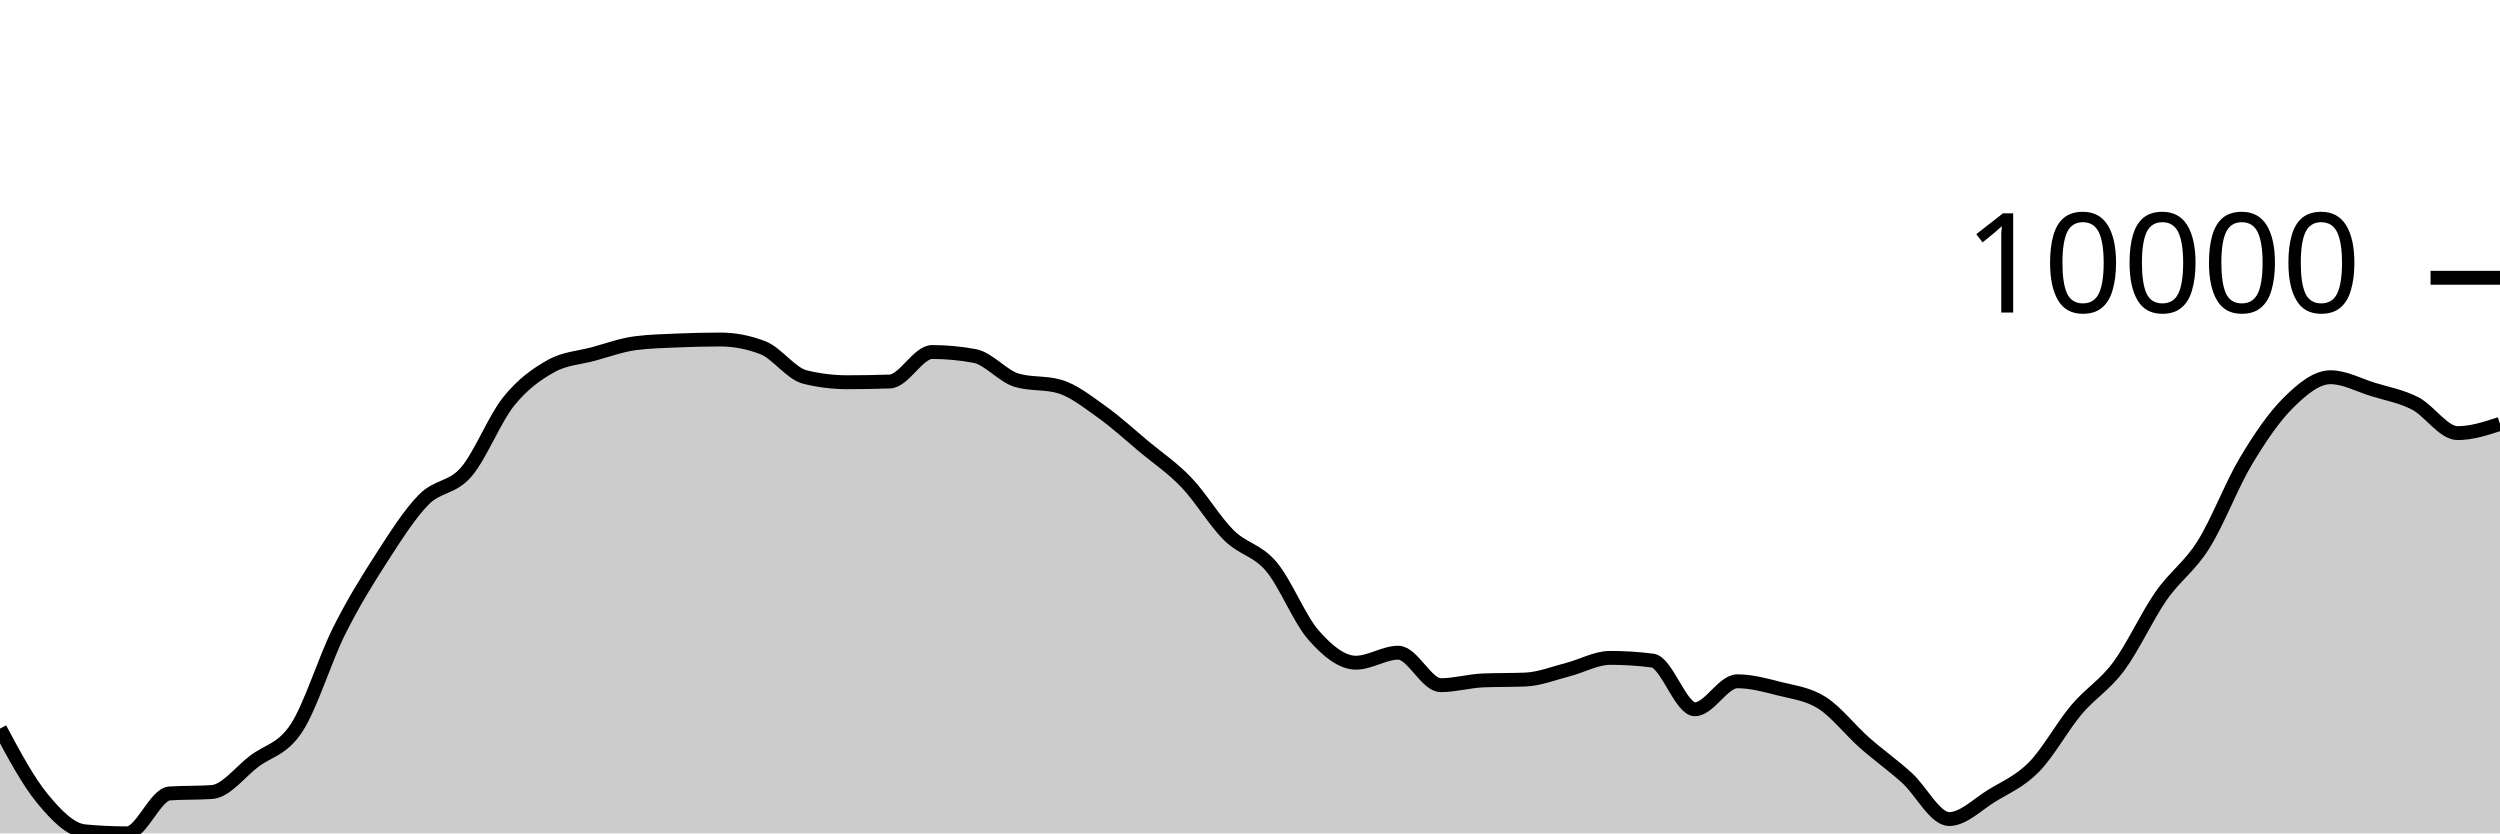
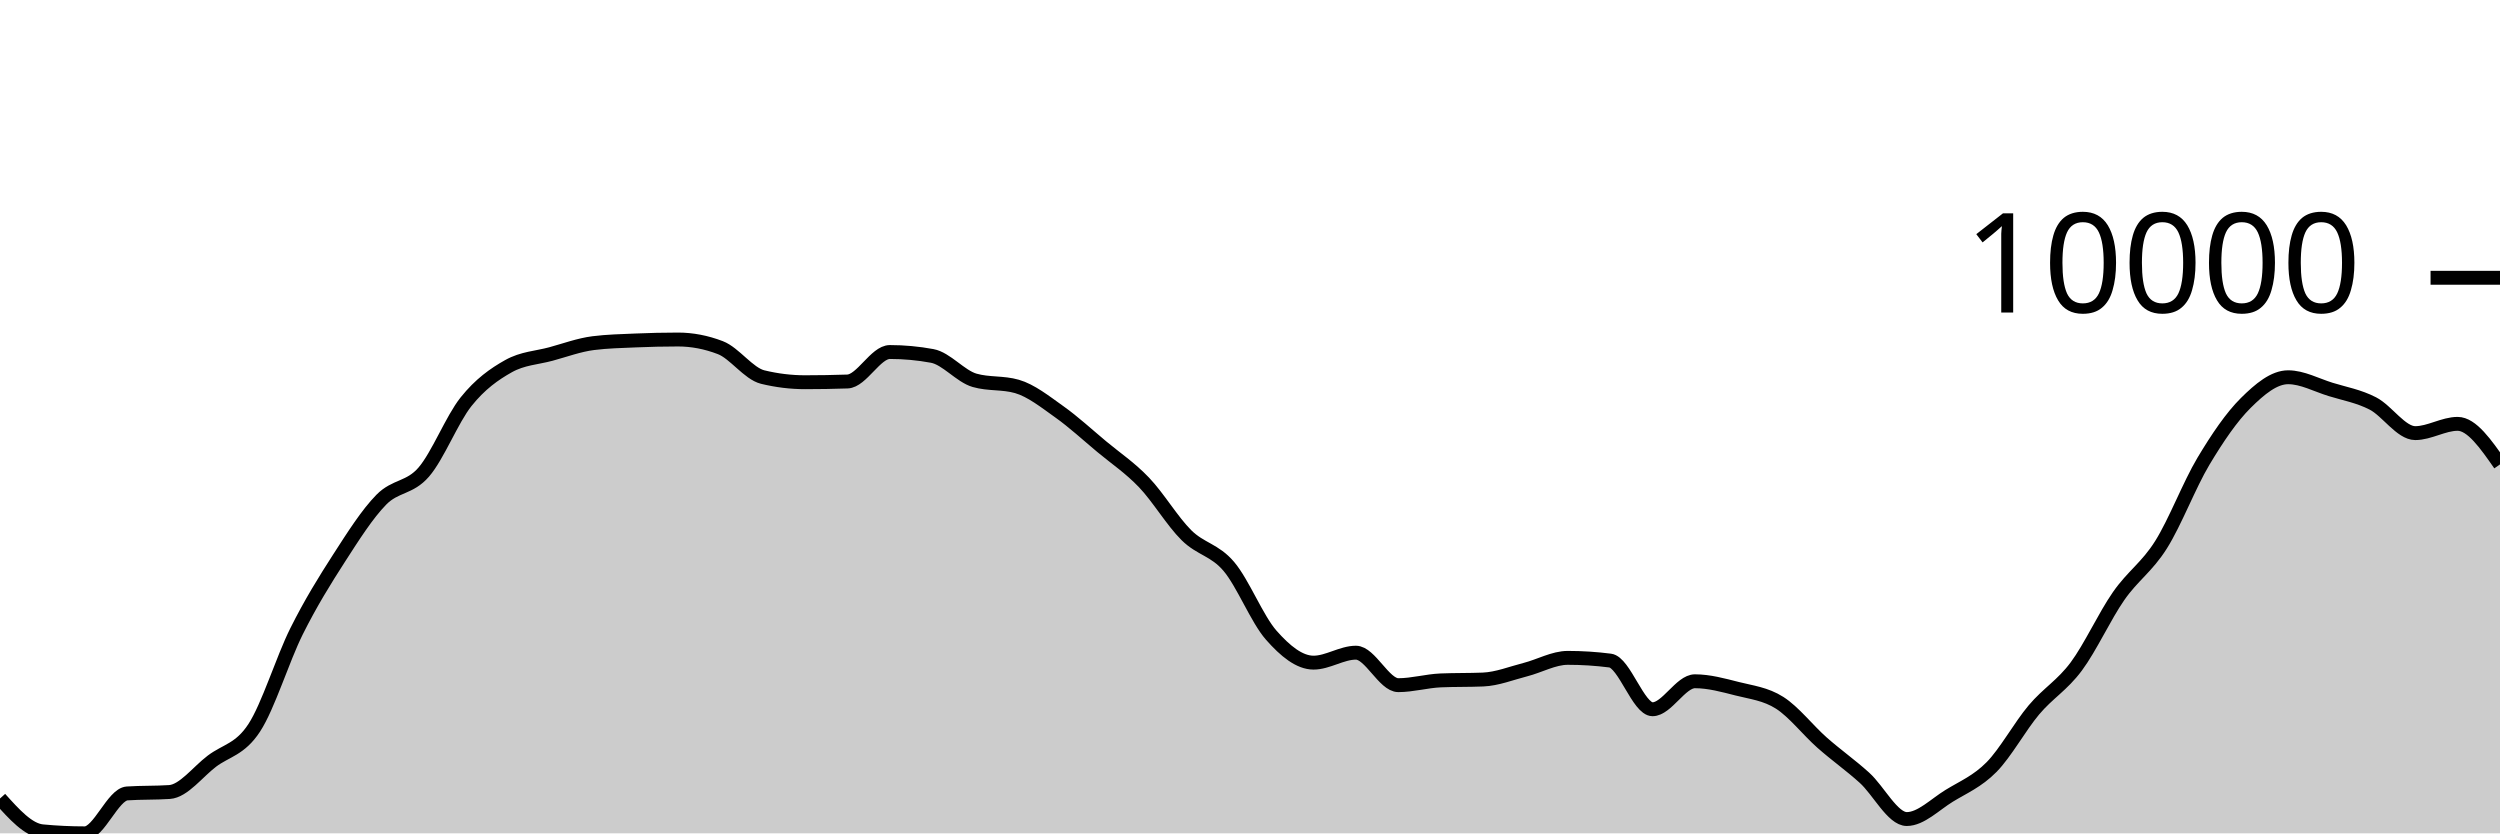
<svg xmlns="http://www.w3.org/2000/svg" viewBox="0 0 180 60">
  <g transform="translate(0,20)">
-     <path class="area" fill="rgba(0, 0, 0, 0.2)" d="M0,32.461C1.017,34.361,2.034,36.261,3.051,37.494C4.068,38.727,5.085,39.761,6.102,39.856C7.119,39.952,8.136,40,9.153,40C10.169,40,11.186,37.196,12.203,37.128C13.22,37.061,14.237,37.094,15.254,37.027C16.271,36.959,17.288,35.578,18.305,34.808C19.322,34.037,20.339,33.964,21.356,32.404C22.373,30.843,23.39,27.481,24.407,25.446C25.424,23.411,26.441,21.774,27.458,20.195C28.475,18.617,29.492,17.009,30.508,15.975C31.525,14.941,32.542,15.169,33.559,13.994C34.576,12.818,35.593,10.193,36.61,8.922C37.627,7.65,38.644,6.937,39.661,6.365C40.678,5.793,41.695,5.766,42.712,5.49C43.729,5.214,44.746,4.837,45.763,4.708C46.78,4.578,47.797,4.557,48.814,4.513C49.831,4.47,50.847,4.445,51.864,4.445C52.881,4.445,53.898,4.64,54.915,5.03C55.932,5.42,56.949,6.901,57.966,7.149C58.983,7.397,60,7.521,61.017,7.521C62.034,7.521,63.051,7.503,64.068,7.468C65.085,7.433,66.102,5.345,67.119,5.345C68.136,5.345,69.153,5.44,70.169,5.629C71.186,5.818,72.203,7.09,73.22,7.383C74.237,7.677,75.254,7.53,76.271,7.823C77.288,8.116,78.305,8.928,79.322,9.65C80.339,10.373,81.356,11.309,82.373,12.158C83.39,13.006,84.407,13.677,85.424,14.741C86.441,15.804,87.458,17.53,88.475,18.536C89.492,19.543,90.508,19.583,91.525,20.782C92.542,21.98,93.559,24.575,94.576,25.73C95.593,26.885,96.61,27.713,97.627,27.713C98.644,27.713,99.661,26.994,100.678,26.994C101.695,26.994,102.712,29.333,103.729,29.333C104.746,29.333,105.763,29.033,106.78,28.99C107.797,28.948,108.814,28.969,109.831,28.927C110.847,28.885,111.864,28.473,112.881,28.213C113.898,27.953,114.915,27.367,115.932,27.367C116.949,27.367,117.966,27.432,118.983,27.562C120,27.691,121.017,31.067,122.034,31.067C123.051,31.067,124.068,29.052,125.085,29.052C126.102,29.052,127.119,29.334,128.136,29.592C129.153,29.851,130.169,29.957,131.186,30.603C132.203,31.249,133.22,32.57,134.237,33.468C135.254,34.367,136.271,35.079,137.288,35.996C138.305,36.913,139.322,38.972,140.339,38.972C141.356,38.972,142.373,37.925,143.39,37.301C144.407,36.678,145.424,36.263,146.441,35.232C147.458,34.201,148.475,32.321,149.492,31.114C150.508,29.906,151.525,29.352,152.542,27.986C153.559,26.62,154.576,24.376,155.593,22.916C156.61,21.455,157.627,20.839,158.644,19.223C159.661,17.607,160.678,14.919,161.695,13.218C162.712,11.516,163.729,10.024,164.746,9.014C165.763,8.005,166.78,7.161,167.797,7.161C168.814,7.161,169.831,7.723,170.847,8.038C171.864,8.352,172.881,8.525,173.898,9.05C174.915,9.575,175.932,11.185,176.949,11.185C177.966,11.185,178.983,10.852,180,10.519L180,40C178.983,40,177.966,40,176.949,40C175.932,40,174.915,40,173.898,40C172.881,40,171.864,40,170.847,40C169.831,40,168.814,40,167.797,40C166.78,40,165.763,40,164.746,40C163.729,40,162.712,40,161.695,40C160.678,40,159.661,40,158.644,40C157.627,40,156.61,40,155.593,40C154.576,40,153.559,40,152.542,40C151.525,40,150.508,40,149.492,40C148.475,40,147.458,40,146.441,40C145.424,40,144.407,40,143.39,40C142.373,40,141.356,40,140.339,40C139.322,40,138.305,40,137.288,40C136.271,40,135.254,40,134.237,40C133.22,40,132.203,40,131.186,40C130.169,40,129.153,40,128.136,40C127.119,40,126.102,40,125.085,40C124.068,40,123.051,40,122.034,40C121.017,40,120,40,118.983,40C117.966,40,116.949,40,115.932,40C114.915,40,113.898,40,112.881,40C111.864,40,110.847,40,109.831,40C108.814,40,107.797,40,106.78,40C105.763,40,104.746,40,103.729,40C102.712,40,101.695,40,100.678,40C99.661,40,98.644,40,97.627,40C96.61,40,95.593,40,94.576,40C93.559,40,92.542,40,91.525,40C90.508,40,89.492,40,88.475,40C87.458,40,86.441,40,85.424,40C84.407,40,83.39,40,82.373,40C81.356,40,80.339,40,79.322,40C78.305,40,77.288,40,76.271,40C75.254,40,74.237,40,73.22,40C72.203,40,71.186,40,70.169,40C69.153,40,68.136,40,67.119,40C66.102,40,65.085,40,64.068,40C63.051,40,62.034,40,61.017,40C60,40,58.983,40,57.966,40C56.949,40,55.932,40,54.915,40C53.898,40,52.881,40,51.864,40C50.847,40,49.831,40,48.814,40C47.797,40,46.78,40,45.763,40C44.746,40,43.729,40,42.712,40C41.695,40,40.678,40,39.661,40C38.644,40,37.627,40,36.61,40C35.593,40,34.576,40,33.559,40C32.542,40,31.525,40,30.508,40C29.492,40,28.475,40,27.458,40C26.441,40,25.424,40,24.407,40C23.39,40,22.373,40,21.356,40C20.339,40,19.322,40,18.305,40C17.288,40,16.271,40,15.254,40C14.237,40,13.22,40,12.203,40C11.186,40,10.169,40,9.153,40C8.136,40,7.119,40,6.102,40C5.085,40,4.068,40,3.051,40C2.034,40,1.017,40,0,40Z" />
-     <path class="line" stroke="black" fill="none" d="M0,32.461C1.017,34.361,2.034,36.261,3.051,37.494C4.068,38.727,5.085,39.761,6.102,39.856C7.119,39.952,8.136,40,9.153,40C10.169,40,11.186,37.196,12.203,37.128C13.22,37.061,14.237,37.094,15.254,37.027C16.271,36.959,17.288,35.578,18.305,34.808C19.322,34.037,20.339,33.964,21.356,32.404C22.373,30.843,23.39,27.481,24.407,25.446C25.424,23.411,26.441,21.774,27.458,20.195C28.475,18.617,29.492,17.009,30.508,15.975C31.525,14.941,32.542,15.169,33.559,13.994C34.576,12.818,35.593,10.193,36.61,8.922C37.627,7.65,38.644,6.937,39.661,6.365C40.678,5.793,41.695,5.766,42.712,5.49C43.729,5.214,44.746,4.837,45.763,4.708C46.78,4.578,47.797,4.557,48.814,4.513C49.831,4.47,50.847,4.445,51.864,4.445C52.881,4.445,53.898,4.64,54.915,5.03C55.932,5.42,56.949,6.901,57.966,7.149C58.983,7.397,60,7.521,61.017,7.521C62.034,7.521,63.051,7.503,64.068,7.468C65.085,7.433,66.102,5.345,67.119,5.345C68.136,5.345,69.153,5.44,70.169,5.629C71.186,5.818,72.203,7.09,73.22,7.383C74.237,7.677,75.254,7.53,76.271,7.823C77.288,8.116,78.305,8.928,79.322,9.65C80.339,10.373,81.356,11.309,82.373,12.158C83.39,13.006,84.407,13.677,85.424,14.741C86.441,15.804,87.458,17.53,88.475,18.536C89.492,19.543,90.508,19.583,91.525,20.782C92.542,21.98,93.559,24.575,94.576,25.73C95.593,26.885,96.61,27.713,97.627,27.713C98.644,27.713,99.661,26.994,100.678,26.994C101.695,26.994,102.712,29.333,103.729,29.333C104.746,29.333,105.763,29.033,106.78,28.99C107.797,28.948,108.814,28.969,109.831,28.927C110.847,28.885,111.864,28.473,112.881,28.213C113.898,27.953,114.915,27.367,115.932,27.367C116.949,27.367,117.966,27.432,118.983,27.562C120,27.691,121.017,31.067,122.034,31.067C123.051,31.067,124.068,29.052,125.085,29.052C126.102,29.052,127.119,29.334,128.136,29.592C129.153,29.851,130.169,29.957,131.186,30.603C132.203,31.249,133.22,32.57,134.237,33.468C135.254,34.367,136.271,35.079,137.288,35.996C138.305,36.913,139.322,38.972,140.339,38.972C141.356,38.972,142.373,37.925,143.39,37.301C144.407,36.678,145.424,36.263,146.441,35.232C147.458,34.201,148.475,32.321,149.492,31.114C150.508,29.906,151.525,29.352,152.542,27.986C153.559,26.62,154.576,24.376,155.593,22.916C156.61,21.455,157.627,20.839,158.644,19.223C159.661,17.607,160.678,14.919,161.695,13.218C162.712,11.516,163.729,10.024,164.746,9.014C165.763,8.005,166.78,7.161,167.797,7.161C168.814,7.161,169.831,7.723,170.847,8.038C171.864,8.352,172.881,8.525,173.898,9.05C174.915,9.575,175.932,11.185,176.949,11.185C177.966,11.185,178.983,10.852,180,10.519" />
+     <path class="area" fill="rgba(0, 0, 0, 0.2)" d="M0,37.493C1.017,38.625,2.034,39.758,3.051,39.855C4.068,39.952,5.085,40,6.102,40C7.119,40,8.136,37.195,9.153,37.127C10.169,37.059,11.186,37.093,12.203,37.025C13.22,36.957,14.237,35.577,15.254,34.806C16.271,34.036,17.288,33.963,18.305,32.402C19.322,30.842,20.339,27.48,21.356,25.445C22.373,23.41,23.39,21.773,24.407,20.194C25.424,18.616,26.441,17.008,27.458,15.974C28.475,14.941,29.492,15.169,30.508,13.993C31.525,12.817,32.542,10.191,33.559,8.92C34.576,7.649,35.593,6.936,36.61,6.365C37.627,5.793,38.644,5.766,39.661,5.49C40.678,5.213,41.695,4.835,42.712,4.706C43.729,4.577,44.746,4.557,45.763,4.513C46.78,4.47,47.797,4.445,48.814,4.445C49.831,4.445,50.847,4.64,51.864,5.03C52.881,5.42,53.898,6.901,54.915,7.149C55.932,7.396,56.949,7.52,57.966,7.52C58.983,7.52,60,7.503,61.017,7.468C62.034,7.433,63.051,5.345,64.068,5.345C65.085,5.345,66.102,5.439,67.119,5.627C68.136,5.815,69.153,7.09,70.169,7.383C71.186,7.676,72.203,7.53,73.22,7.823C74.237,8.116,75.254,8.927,76.271,9.65C77.288,10.372,78.305,11.309,79.322,12.157C80.339,13.005,81.356,13.677,82.373,14.74C83.39,15.803,84.407,17.529,85.424,18.536C86.441,19.543,87.458,19.583,88.475,20.782C89.492,21.981,90.508,24.574,91.525,25.729C92.542,26.884,93.559,27.71,94.576,27.71C95.593,27.71,96.61,26.993,97.627,26.993C98.644,26.993,99.661,29.332,100.678,29.332C101.695,29.332,102.712,29.032,103.729,28.989C104.746,28.947,105.763,28.968,106.78,28.926C107.797,28.884,108.814,28.472,109.831,28.212C110.847,27.952,111.864,27.366,112.881,27.366C113.898,27.366,114.915,27.431,115.932,27.561C116.949,27.69,117.966,31.066,118.983,31.066C120,31.066,121.017,29.051,122.034,29.051C123.051,29.051,124.068,29.333,125.085,29.591C126.102,29.85,127.119,29.956,128.136,30.602C129.153,31.248,130.169,32.568,131.186,33.467C132.203,34.366,133.22,35.077,134.237,35.994C135.254,36.912,136.271,38.971,137.288,38.971C138.305,38.971,139.322,37.923,140.339,37.3C141.356,36.676,142.373,36.262,143.39,35.231C144.407,34.199,145.424,32.32,146.441,31.112C147.458,29.905,148.475,29.351,149.492,27.985C150.508,26.619,151.525,24.375,152.542,22.915C153.559,21.454,154.576,20.839,155.593,19.222C156.61,17.606,157.627,14.918,158.644,13.217C159.661,11.516,160.678,10.023,161.695,9.014C162.712,8.005,163.729,7.162,164.746,7.162C165.763,7.162,166.78,7.721,167.797,8.036C168.814,8.35,169.831,8.525,170.847,9.05C171.864,9.574,172.881,11.185,173.898,11.185C174.915,11.185,175.932,10.517,176.949,10.517C177.966,10.517,178.983,11.977,180,13.436L180,40C178.983,40,177.966,40,176.949,40C175.932,40,174.915,40,173.898,40C172.881,40,171.864,40,170.847,40C169.831,40,168.814,40,167.797,40C166.78,40,165.763,40,164.746,40C163.729,40,162.712,40,161.695,40C160.678,40,159.661,40,158.644,40C157.627,40,156.61,40,155.593,40C154.576,40,153.559,40,152.542,40C151.525,40,150.508,40,149.492,40C148.475,40,147.458,40,146.441,40C145.424,40,144.407,40,143.39,40C142.373,40,141.356,40,140.339,40C139.322,40,138.305,40,137.288,40C136.271,40,135.254,40,134.237,40C133.22,40,132.203,40,131.186,40C130.169,40,129.153,40,128.136,40C127.119,40,126.102,40,125.085,40C124.068,40,123.051,40,122.034,40C121.017,40,120,40,118.983,40C117.966,40,116.949,40,115.932,40C114.915,40,113.898,40,112.881,40C111.864,40,110.847,40,109.831,40C108.814,40,107.797,40,106.78,40C105.763,40,104.746,40,103.729,40C102.712,40,101.695,40,100.678,40C99.661,40,98.644,40,97.627,40C96.61,40,95.593,40,94.576,40C93.559,40,92.542,40,91.525,40C90.508,40,89.492,40,88.475,40C87.458,40,86.441,40,85.424,40C84.407,40,83.39,40,82.373,40C81.356,40,80.339,40,79.322,40C78.305,40,77.288,40,76.271,40C75.254,40,74.237,40,73.22,40C72.203,40,71.186,40,70.169,40C69.153,40,68.136,40,67.119,40C66.102,40,65.085,40,64.068,40C63.051,40,62.034,40,61.017,40C60,40,58.983,40,57.966,40C56.949,40,55.932,40,54.915,40C53.898,40,52.881,40,51.864,40C50.847,40,49.831,40,48.814,40C47.797,40,46.78,40,45.763,40C44.746,40,43.729,40,42.712,40C41.695,40,40.678,40,39.661,40C38.644,40,37.627,40,36.61,40C35.593,40,34.576,40,33.559,40C32.542,40,31.525,40,30.508,40C29.492,40,28.475,40,27.458,40C26.441,40,25.424,40,24.407,40C23.39,40,22.373,40,21.356,40C20.339,40,19.322,40,18.305,40C17.288,40,16.271,40,15.254,40C14.237,40,13.22,40,12.203,40C11.186,40,10.169,40,9.153,40C8.136,40,7.119,40,6.102,40C5.085,40,4.068,40,3.051,40C2.034,40,1.017,40,0,40Z" />
+     <path class="line" stroke="black" fill="none" d="M0,37.493C1.017,38.625,2.034,39.758,3.051,39.855C4.068,39.952,5.085,40,6.102,40C7.119,40,8.136,37.195,9.153,37.127C10.169,37.059,11.186,37.093,12.203,37.025C13.22,36.957,14.237,35.577,15.254,34.806C16.271,34.036,17.288,33.963,18.305,32.402C19.322,30.842,20.339,27.48,21.356,25.445C22.373,23.41,23.39,21.773,24.407,20.194C25.424,18.616,26.441,17.008,27.458,15.974C28.475,14.941,29.492,15.169,30.508,13.993C31.525,12.817,32.542,10.191,33.559,8.92C34.576,7.649,35.593,6.936,36.61,6.365C37.627,5.793,38.644,5.766,39.661,5.49C40.678,5.213,41.695,4.835,42.712,4.706C43.729,4.577,44.746,4.557,45.763,4.513C46.78,4.47,47.797,4.445,48.814,4.445C49.831,4.445,50.847,4.64,51.864,5.03C52.881,5.42,53.898,6.901,54.915,7.149C55.932,7.396,56.949,7.52,57.966,7.52C58.983,7.52,60,7.503,61.017,7.468C62.034,7.433,63.051,5.345,64.068,5.345C65.085,5.345,66.102,5.439,67.119,5.627C68.136,5.815,69.153,7.09,70.169,7.383C71.186,7.676,72.203,7.53,73.22,7.823C74.237,8.116,75.254,8.927,76.271,9.65C77.288,10.372,78.305,11.309,79.322,12.157C80.339,13.005,81.356,13.677,82.373,14.74C83.39,15.803,84.407,17.529,85.424,18.536C86.441,19.543,87.458,19.583,88.475,20.782C89.492,21.981,90.508,24.574,91.525,25.729C92.542,26.884,93.559,27.71,94.576,27.71C95.593,27.71,96.61,26.993,97.627,26.993C98.644,26.993,99.661,29.332,100.678,29.332C101.695,29.332,102.712,29.032,103.729,28.989C104.746,28.947,105.763,28.968,106.78,28.926C107.797,28.884,108.814,28.472,109.831,28.212C110.847,27.952,111.864,27.366,112.881,27.366C113.898,27.366,114.915,27.431,115.932,27.561C116.949,27.69,117.966,31.066,118.983,31.066C120,31.066,121.017,29.051,122.034,29.051C123.051,29.051,124.068,29.333,125.085,29.591C126.102,29.85,127.119,29.956,128.136,30.602C129.153,31.248,130.169,32.568,131.186,33.467C132.203,34.366,133.22,35.077,134.237,35.994C135.254,36.912,136.271,38.971,137.288,38.971C138.305,38.971,139.322,37.923,140.339,37.3C141.356,36.676,142.373,36.262,143.39,35.231C144.407,34.199,145.424,32.32,146.441,31.112C147.458,29.905,148.475,29.351,149.492,27.985C150.508,26.619,151.525,24.375,152.542,22.915C153.559,21.454,154.576,20.839,155.593,19.222C156.61,17.606,157.627,14.918,158.644,13.217C159.661,11.516,160.678,10.023,161.695,9.014C162.712,8.005,163.729,7.162,164.746,7.162C165.763,7.162,166.78,7.721,167.797,8.036C168.814,8.35,169.831,8.525,170.847,9.05C171.864,9.574,172.881,11.185,173.898,11.185C174.915,11.185,175.932,10.517,176.949,10.517C177.966,10.517,178.983,11.977,180,13.436" />
    <path class="axis-ceiling" stroke-width="1" stroke="black" fill="none" d="M175,0L180,0" />
    <text class="axis-ceiling-label" font-family="sans-serif" text-anchor="end" font-size="10px" x="170" y="2.5">10000</text>
  </g>
</svg>
